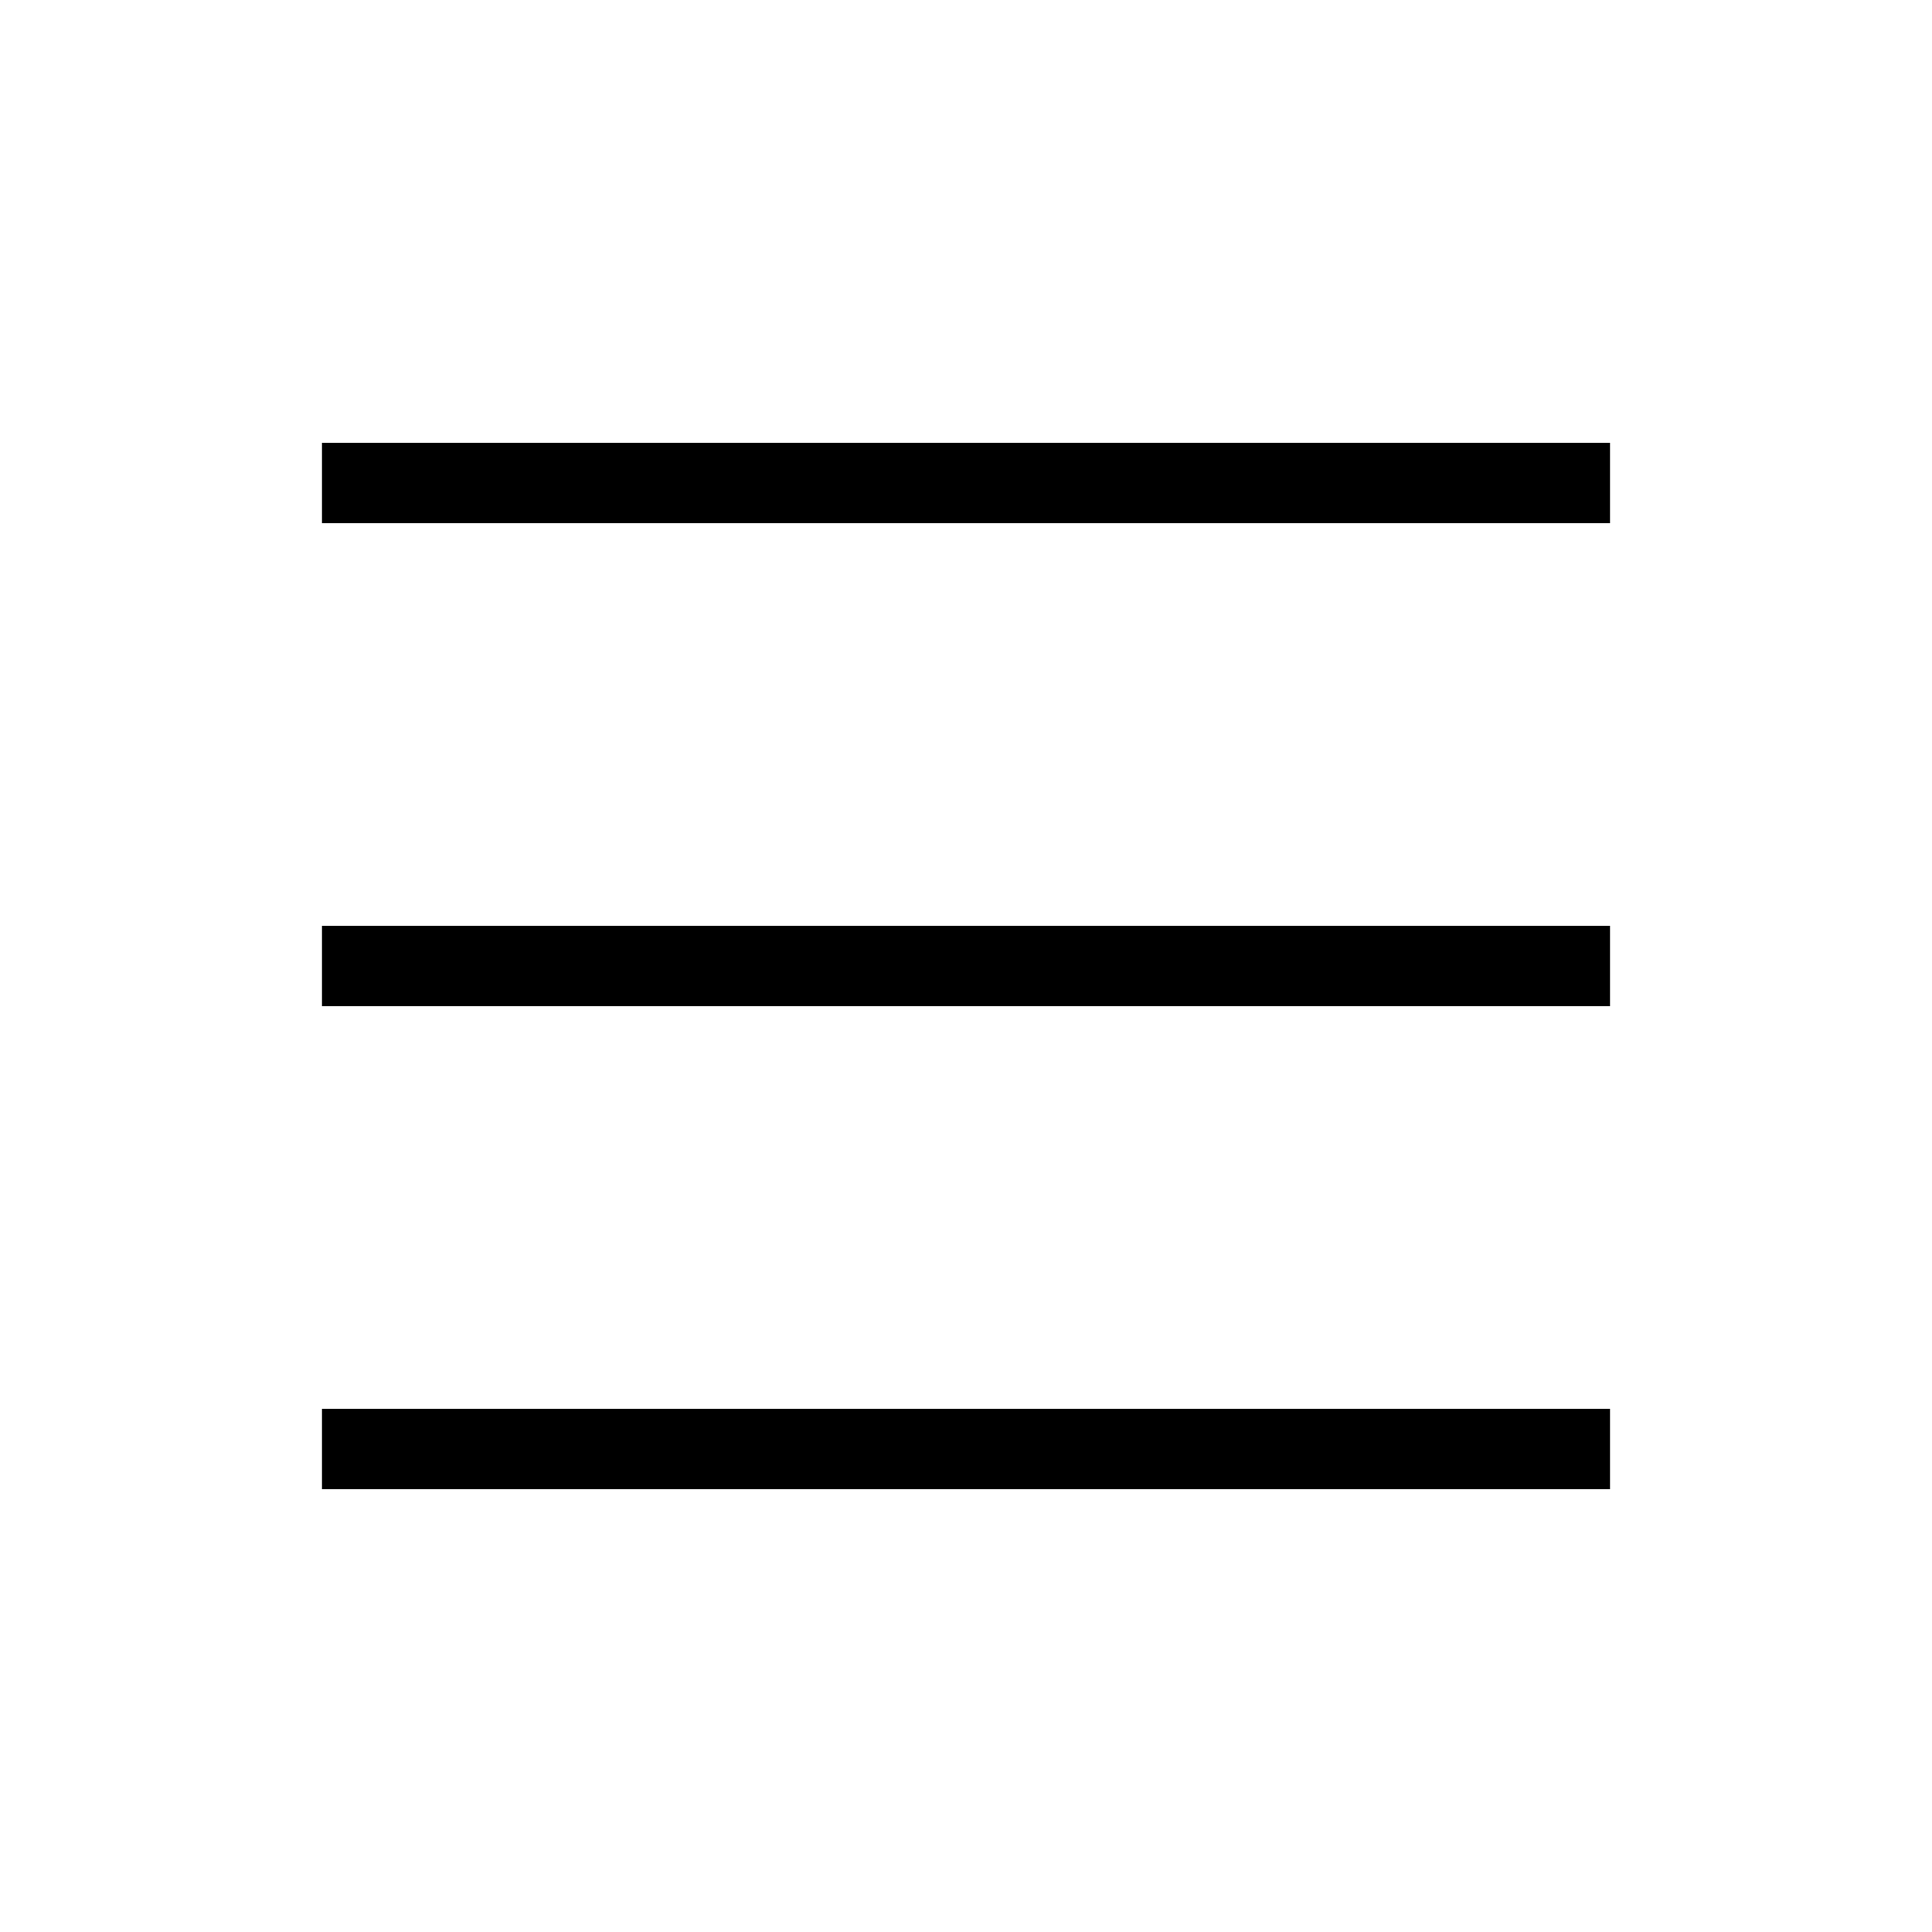
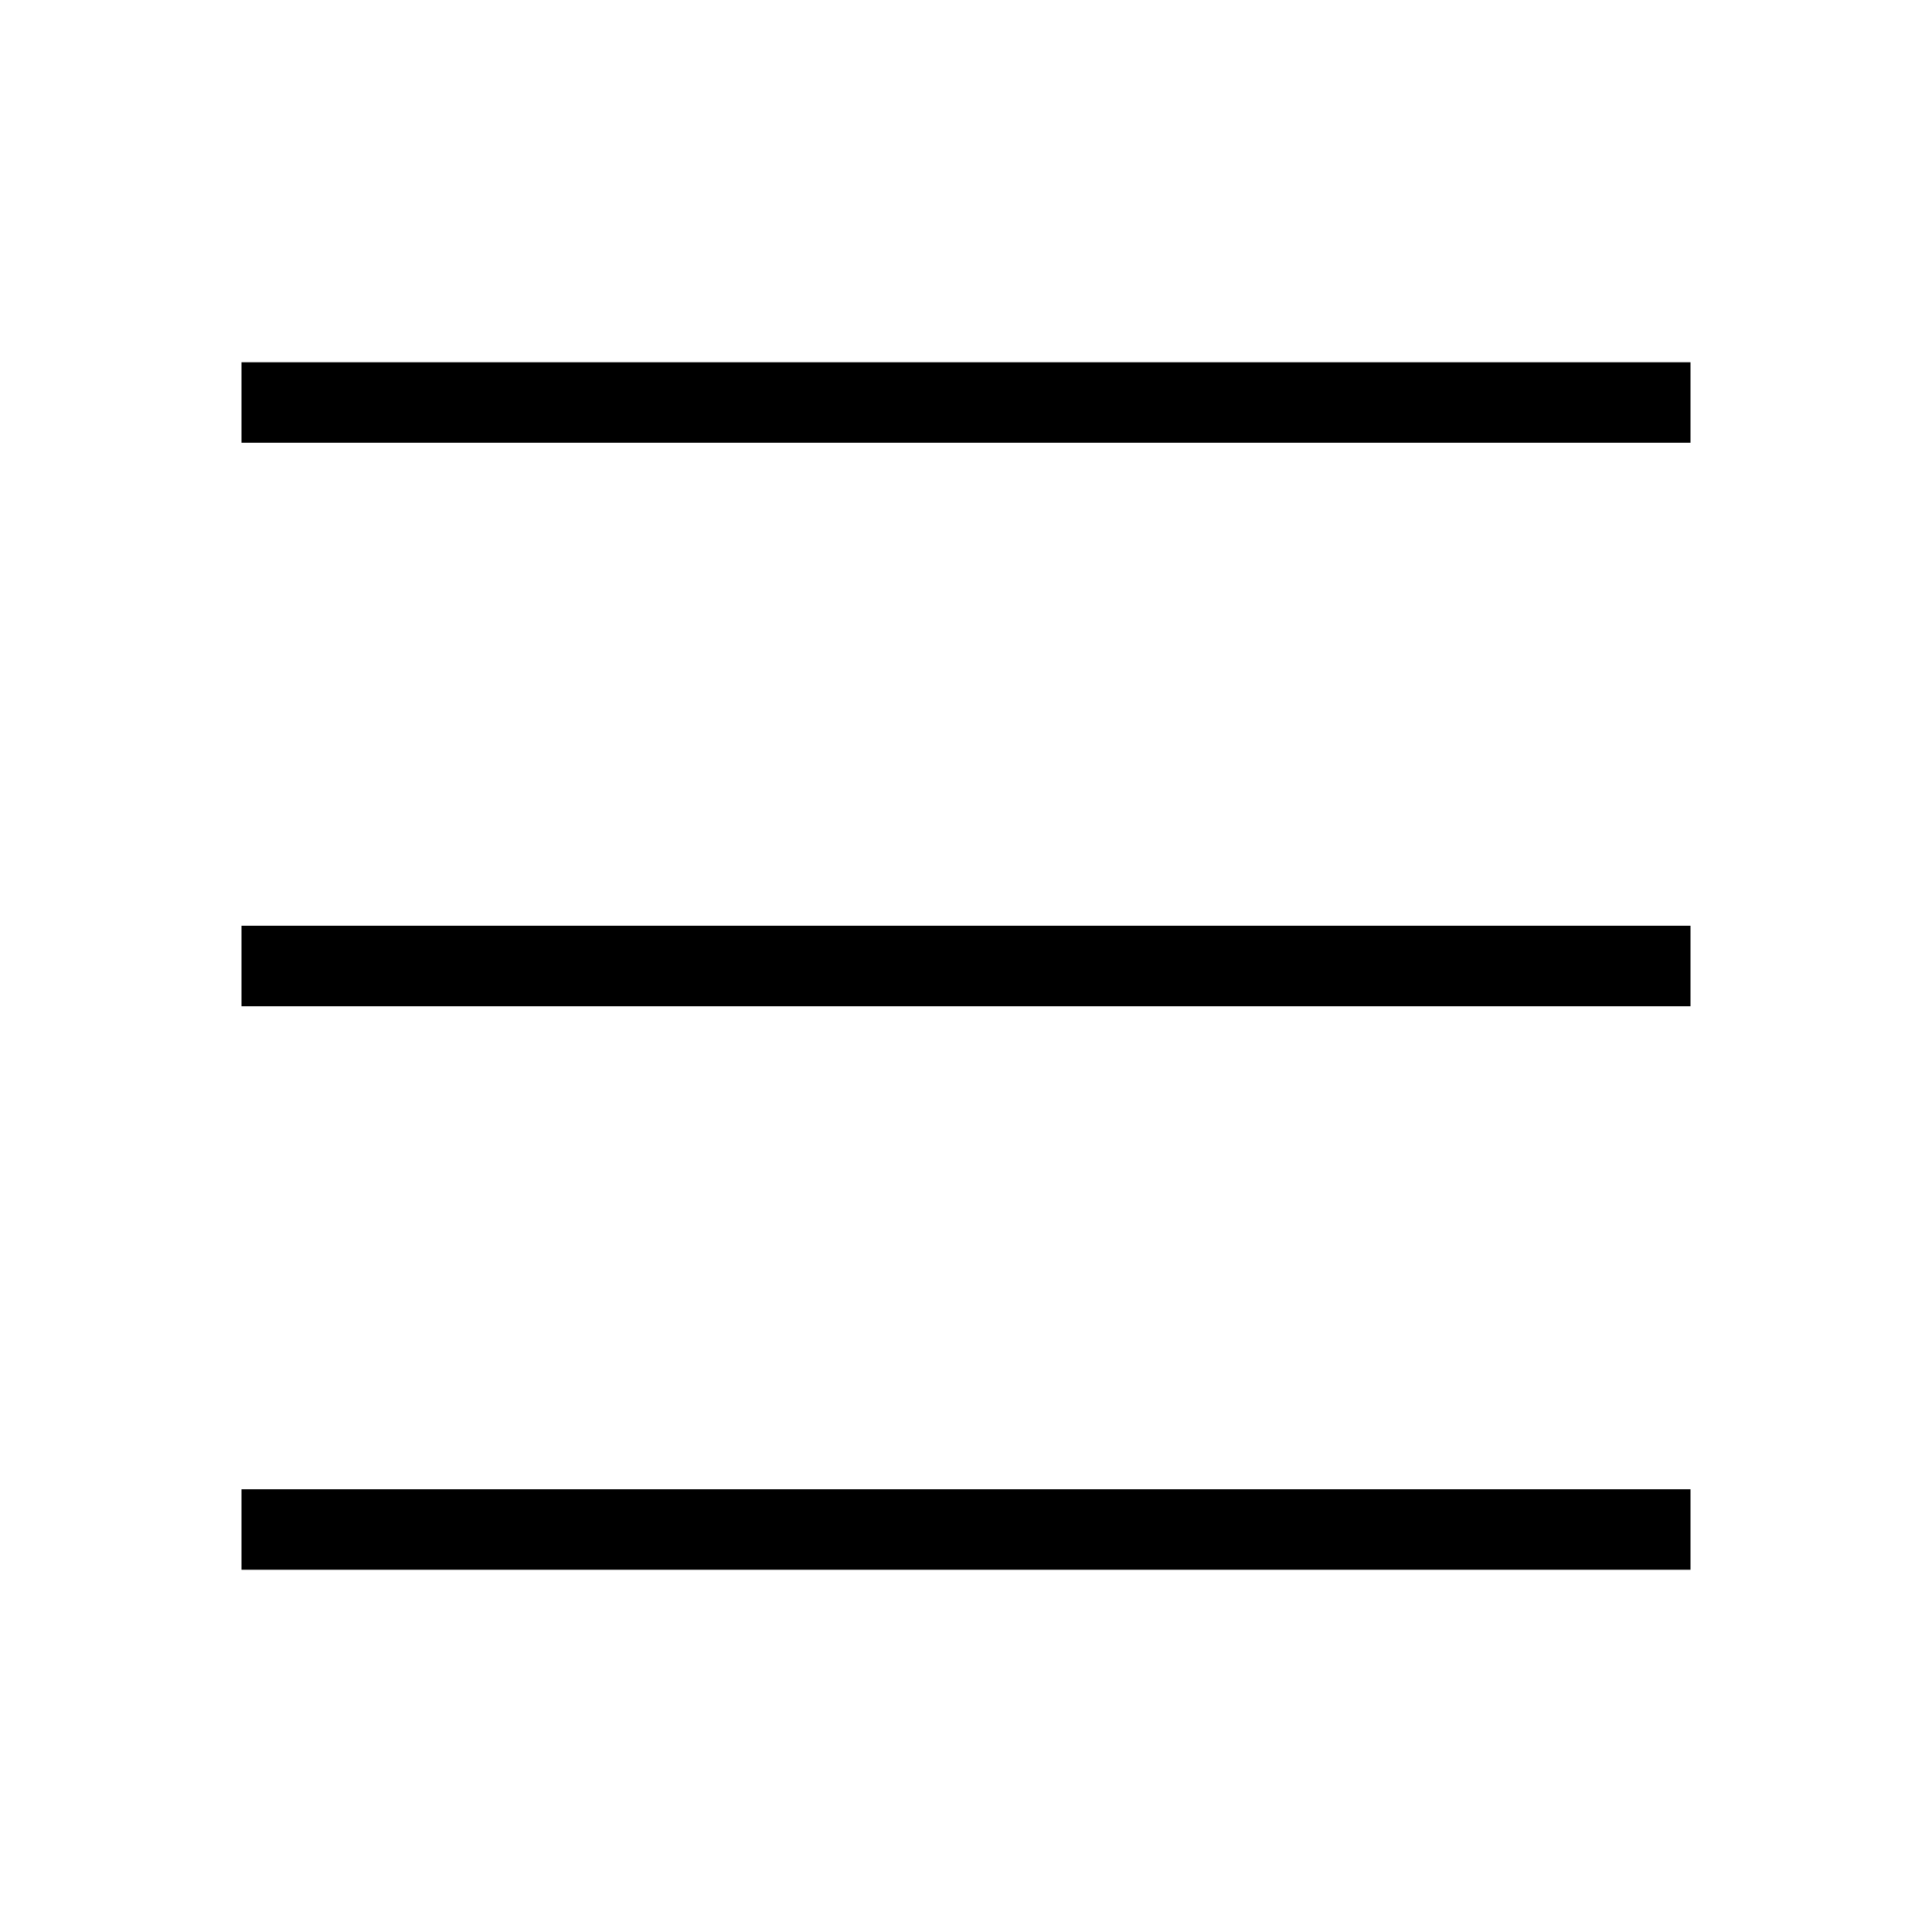
<svg width="22" height="22" viewBox="0 0 24 24" fill="none" aria-hidden="true">
-   <path d="M4 6h16M4 12h16M4 18h16" stroke="currentColor" strokeWidth="2" strokeLinecap="round" />
+   <path d="M3 5h18M3 12h18M3 19h18" stroke="currentColor" strokeWidth="2" strokeLinecap="round" />
</svg>
